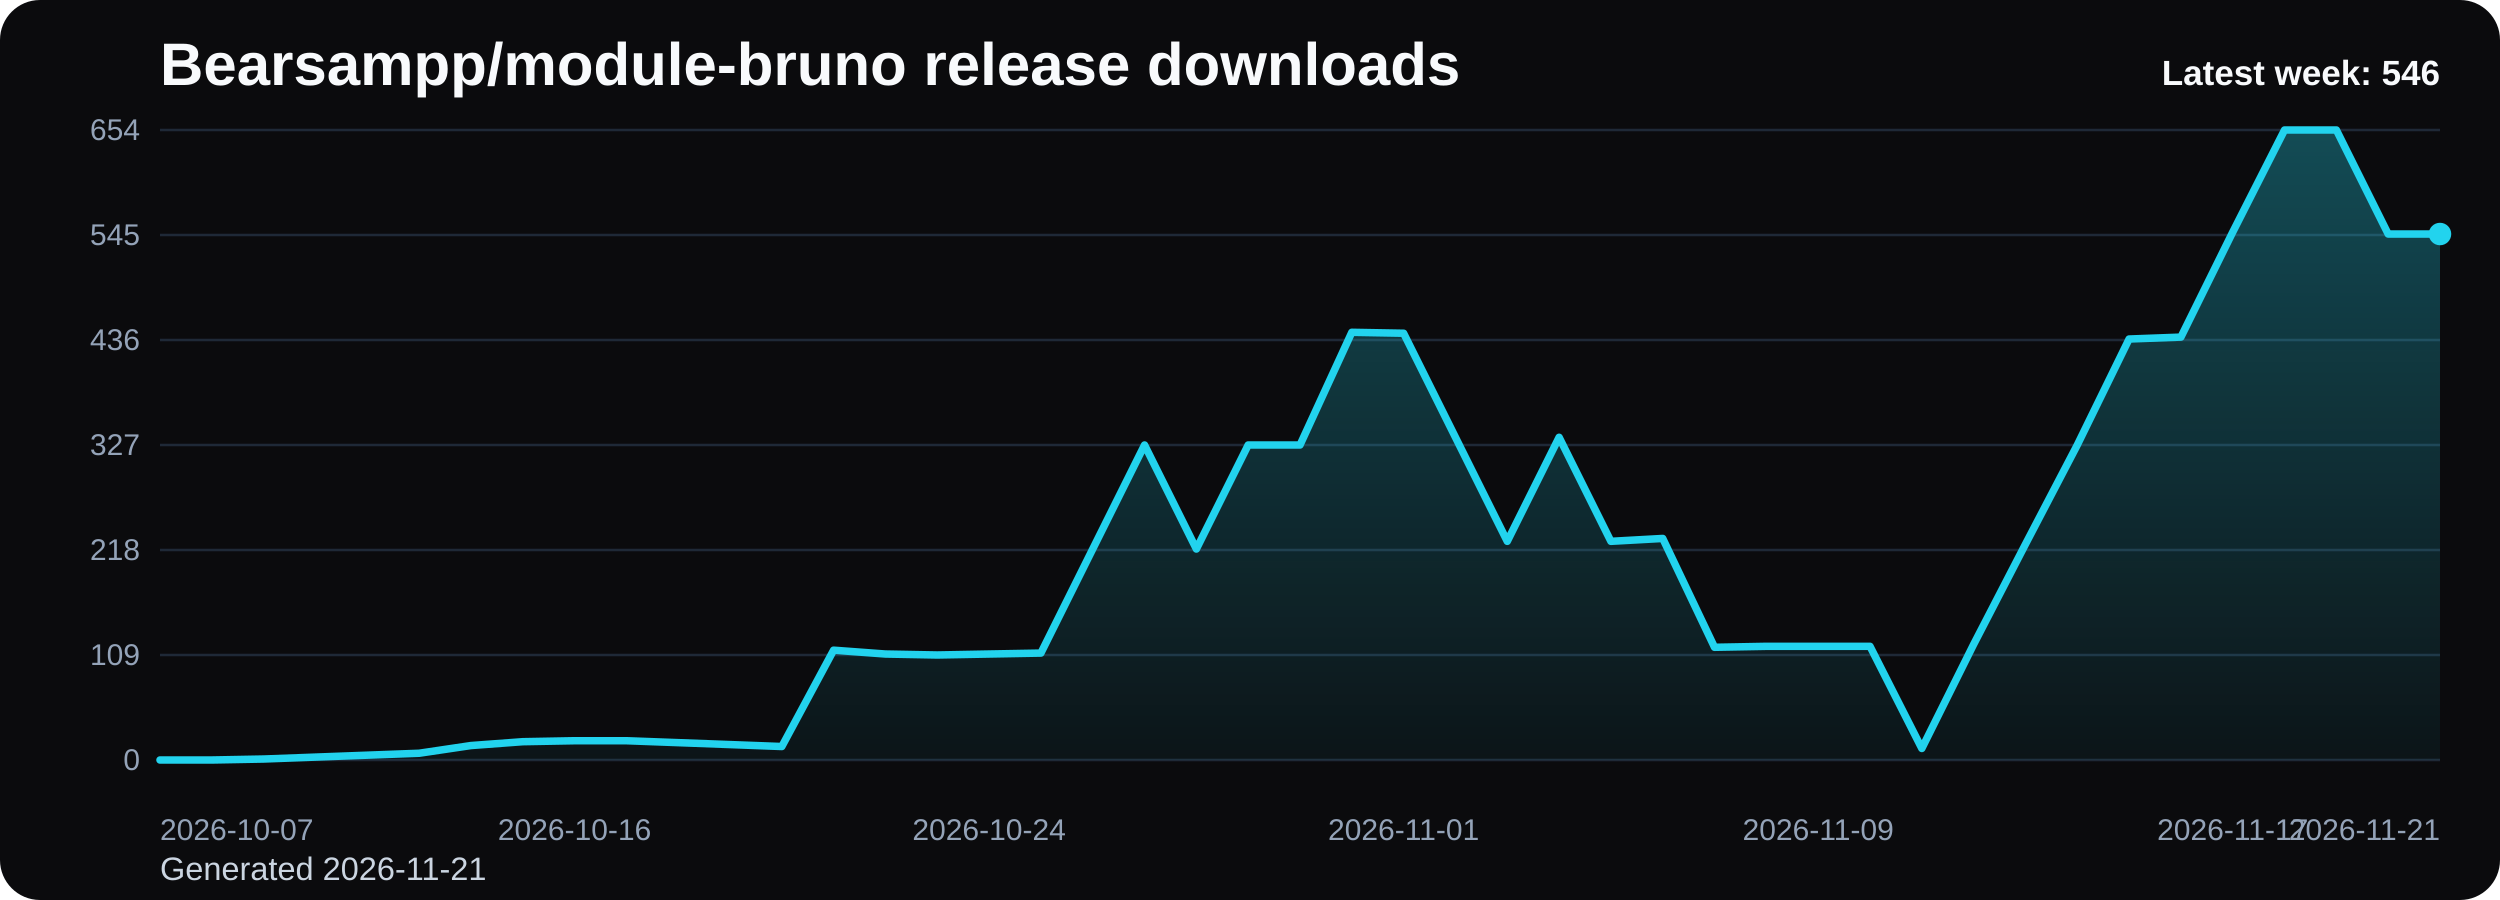
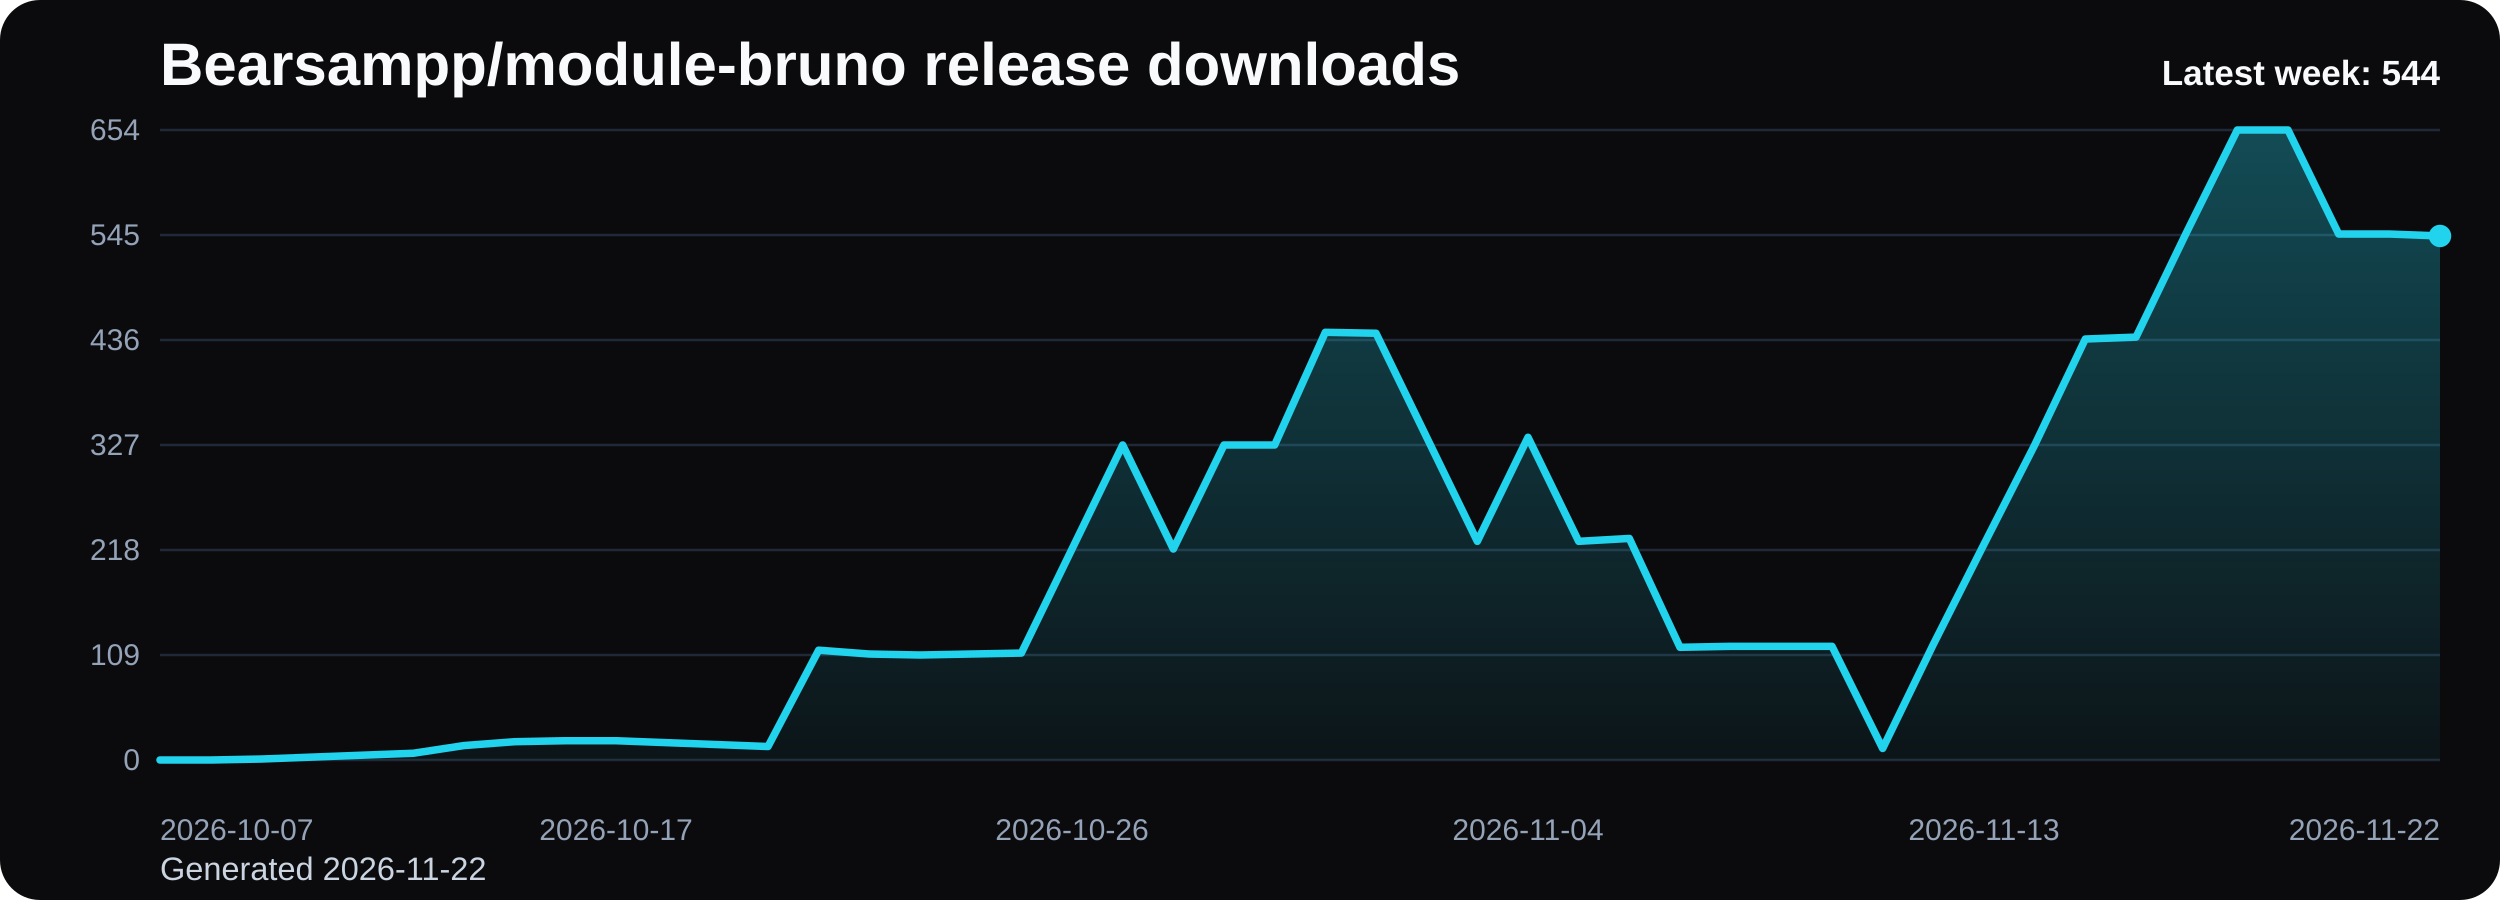
<svg xmlns="http://www.w3.org/2000/svg" viewBox="0 0 1000 360" role="img" aria-label="Bearsampp/module-bruno release downloads chart">
  <defs>
    <linearGradient id="fill-weekly-black" x1="0" y1="0" x2="0" y2="1">
      <stop offset="0%" stop-color="#22d3ee" stop-opacity="0.32" />
      <stop offset="100%" stop-color="#22d3ee" stop-opacity="0.05" />
    </linearGradient>
    <style>
      .bg { fill: #0b0b0d; }
      .title { font: 700 24px Arial, sans-serif; fill: #f8fafc; }
      .sub { font: 400 13px Arial, sans-serif; fill: #cbd5e1; }
      .grid { stroke: #1f2937; stroke-width: 1; }
      .axis { font: 400 12px Arial, sans-serif; fill: #94a3b8; }
      .line { fill: none; stroke: #22d3ee; stroke-width: 3; stroke-linecap: round; stroke-linejoin: round; }
      .dot { fill: #22d3ee; }
      .value { font: 600 11px Arial, sans-serif; fill: #cbd5e1; }
      .latest { font: 700 14px Arial, sans-serif; fill: #f8fafc; }
    </style>
  </defs>
  <rect class="bg" x="0" y="0" width="1000" height="360" rx="16" />
  <text class="title" x="64" y="34">Bearsampp/module-bruno release downloads</text>
-   <text class="sub" x="64" y="352">Generated 2026-11-21</text>
+   <text class="sub" x="64" y="352">Generated 2026-11-22</text>
  <line x1="64" y1="52.00" x2="976" y2="52.00" class="grid" />
  <text x="56" y="56.00" text-anchor="end" class="axis">654</text>
  <line x1="64" y1="94.00" x2="976" y2="94.00" class="grid" />
  <text x="56" y="98.00" text-anchor="end" class="axis">545</text>
  <line x1="64" y1="136.00" x2="976" y2="136.00" class="grid" />
  <text x="56" y="140.00" text-anchor="end" class="axis">436</text>
  <line x1="64" y1="178.00" x2="976" y2="178.00" class="grid" />
  <text x="56" y="182.00" text-anchor="end" class="axis">327</text>
  <line x1="64" y1="220.00" x2="976" y2="220.00" class="grid" />
  <text x="56" y="224.00" text-anchor="end" class="axis">218</text>
  <line x1="64" y1="262.00" x2="976" y2="262.00" class="grid" />
  <text x="56" y="266.00" text-anchor="end" class="axis">109</text>
  <line x1="64" y1="304.00" x2="976" y2="304.00" class="grid" />
  <text x="56" y="308.00" text-anchor="end" class="axis">0</text>
-   <path d="M 64.00 304 L 64.00 304.00 L 84.73 304.00 L 105.45 303.61 L 126.18 302.84 L 146.91 302.07 L 167.64 301.30 L 188.36 298.22 L 209.09 296.68 L 229.82 296.29 L 250.55 296.29 L 271.27 297.06 L 292.00 297.83 L 312.73 298.61 L 333.45 260.07 L 354.18 261.61 L 374.91 262.00 L 395.64 261.61 L 416.36 261.23 L 437.09 219.61 L 457.82 178.00 L 478.55 219.61 L 499.27 178.00 L 520.00 178.00 L 540.73 132.92 L 561.45 133.30 L 582.18 174.92 L 602.91 216.53 L 623.64 174.92 L 644.36 216.53 L 665.09 215.38 L 685.82 258.92 L 706.55 258.53 L 727.27 258.53 L 748.00 258.53 L 768.73 299.38 L 789.45 257.76 L 810.18 217.69 L 830.91 178.00 L 851.64 135.61 L 872.36 134.84 L 893.09 92.84 L 913.82 52.00 L 934.55 52.00 L 955.27 93.61 L 976.00 93.61 L 976.00 304 Z" fill="url(#fill-weekly-black)" />
-   <polyline class="line" points="64.00,304.00 84.73,304.00 105.45,303.61 126.18,302.84 146.91,302.07 167.64,301.30 188.36,298.22 209.09,296.68 229.82,296.29 250.55,296.29 271.27,297.06 292.00,297.83 312.73,298.61 333.45,260.07 354.18,261.61 374.91,262.00 395.64,261.61 416.36,261.23 437.09,219.61 457.82,178.00 478.55,219.61 499.27,178.00 520.00,178.00 540.73,132.92 561.45,133.30 582.18,174.92 602.91,216.53 623.64,174.92 644.36,216.53 665.09,215.38 685.82,258.92 706.55,258.53 727.27,258.53 748.00,258.53 768.73,299.38 789.45,257.76 810.18,217.69 830.91,178.00 851.64,135.61 872.36,134.84 893.09,92.84 913.82,52.00 934.55,52.00 955.27,93.61 976.00,93.61" />
-   <circle class="dot" cx="976.00" cy="93.61" r="4.5" />
+   <path d="M 64.00 304 L 64.00 304.00 L 84.27 304.00 L 104.53 303.61 L 124.80 302.84 L 145.07 302.07 L 165.33 301.30 L 185.60 298.22 L 205.87 296.68 L 226.13 296.29 L 246.40 296.29 L 266.67 297.06 L 286.93 297.83 L 307.20 298.61 L 327.47 260.07 L 347.73 261.61 L 368.00 262.00 L 388.27 261.61 L 408.53 261.23 L 428.80 219.61 L 449.07 178.00 L 469.33 219.61 L 489.60 178.00 L 509.87 178.00 L 530.13 132.92 L 550.40 133.30 L 570.67 174.92 L 590.93 216.53 L 611.20 174.92 L 631.47 216.53 L 651.73 215.38 L 672.00 258.92 L 692.27 258.53 L 712.53 258.53 L 732.80 258.53 L 753.07 299.38 L 773.33 257.76 L 793.60 217.69 L 813.87 178.00 L 834.13 135.61 L 854.40 134.84 L 874.67 92.84 L 894.93 52.00 L 915.20 52.00 L 935.47 93.61 L 955.73 93.61 L 976.00 94.39 L 976.00 304 Z" fill="url(#fill-weekly-black)" />
+   <polyline class="line" points="64.00,304.00 84.27,304.00 104.53,303.61 124.80,302.84 145.07,302.07 165.33,301.30 185.60,298.22 205.87,296.68 226.13,296.29 246.40,296.29 266.67,297.06 286.93,297.83 307.20,298.61 327.47,260.07 347.73,261.61 368.00,262.00 388.27,261.61 408.53,261.23 428.80,219.61 449.07,178.00 469.33,219.61 489.60,178.00 509.87,178.00 530.13,132.92 550.40,133.30 570.67,174.92 590.93,216.53 611.20,174.92 631.47,216.53 651.73,215.38 672.00,258.92 692.27,258.53 712.53,258.53 732.80,258.53 753.07,299.38 773.33,257.76 793.60,217.69 813.87,178.00 834.13,135.61 854.40,134.84 874.67,92.84 894.93,52.00 915.20,52.00 935.47,93.61 955.73,93.61 976.00,94.39" />
+   <circle class="dot" cx="976.00" cy="94.39" r="4.5" />
  <text class="axis" x="64.00" y="336" text-anchor="start">2026-10-07</text>
-   <text class="axis" x="229.82" y="336" text-anchor="middle">2026-10-16</text>
-   <text class="axis" x="395.64" y="336" text-anchor="middle">2026-10-24</text>
-   <text class="axis" x="561.45" y="336" text-anchor="middle">2026-11-01</text>
-   <text class="axis" x="727.27" y="336" text-anchor="middle">2026-11-09</text>
-   <text class="axis" x="893.09" y="336" text-anchor="middle">2026-11-17</text>
-   <text class="axis" x="976.00" y="336" text-anchor="end">2026-11-21</text>
-   <text class="latest" x="976" y="34" text-anchor="end">Latest week: 546</text>
+   <text class="axis" x="246.40" y="336" text-anchor="middle">2026-10-17</text>
+   <text class="axis" x="428.80" y="336" text-anchor="middle">2026-10-26</text>
+   <text class="axis" x="611.20" y="336" text-anchor="middle">2026-11-04</text>
+   <text class="axis" x="793.60" y="336" text-anchor="middle">2026-11-13</text>
+   <text class="axis" x="976.00" y="336" text-anchor="end">2026-11-22</text>
+   <text class="latest" x="976" y="34" text-anchor="end">Latest week: 544</text>
</svg>
